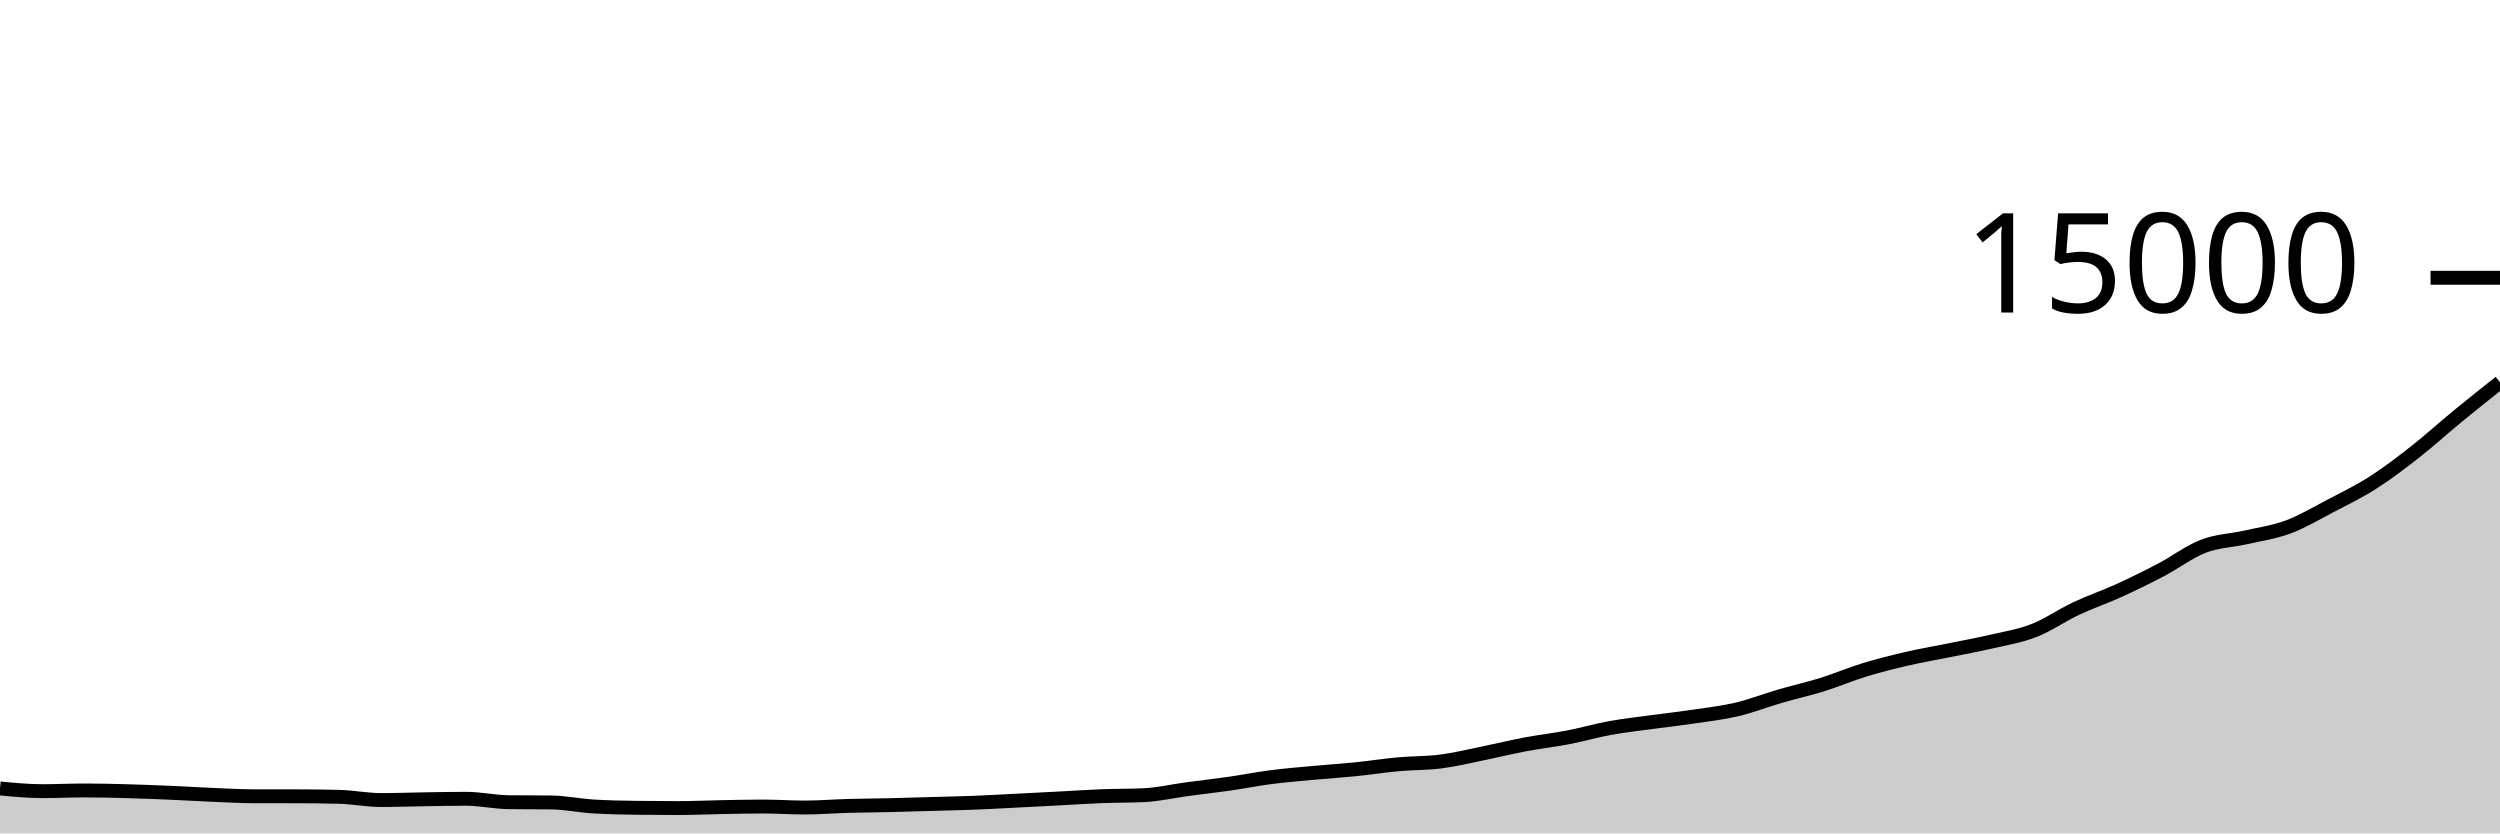
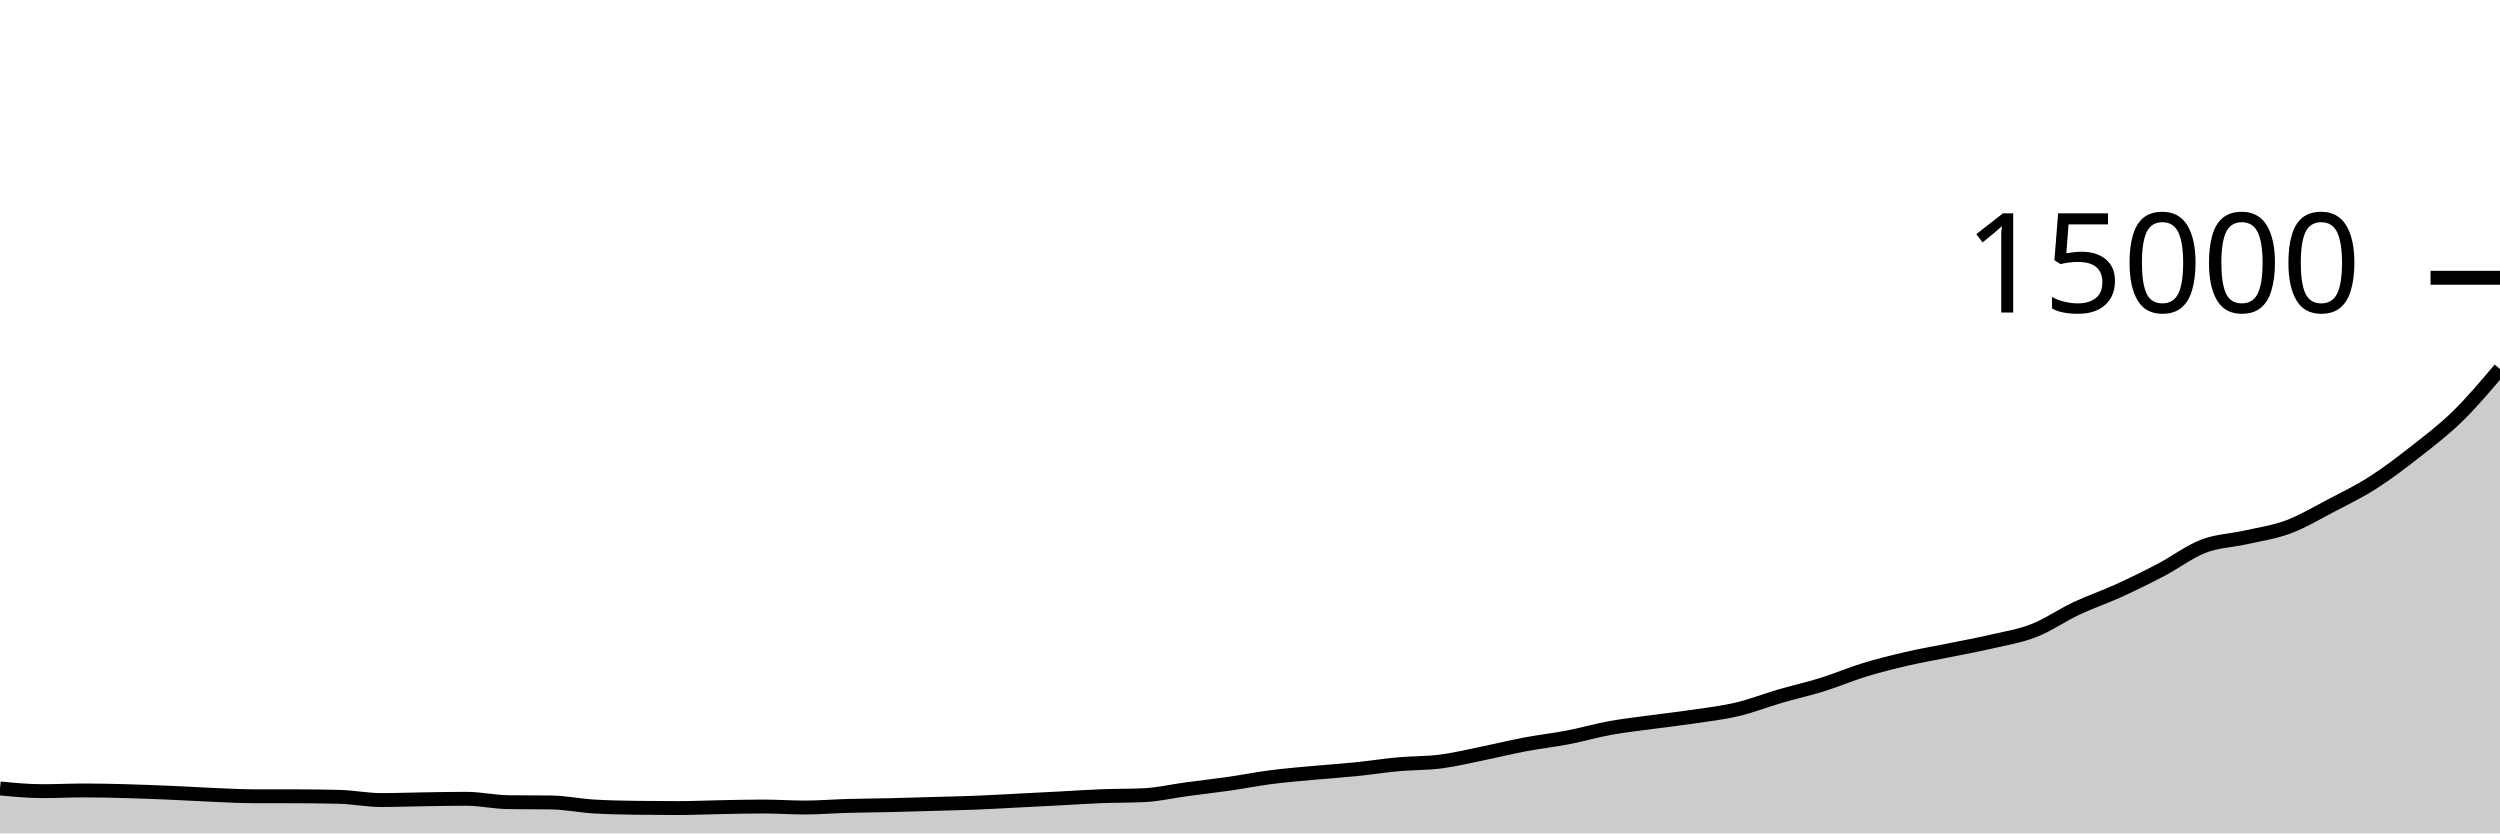
<svg xmlns="http://www.w3.org/2000/svg" viewBox="0 0 180 60">
  <g transform="translate(0,20)">
-     <path class="area" fill="rgba(0, 0, 0, 0.2)" d="M0,36.768C1.017,36.865,2.034,36.963,3.051,36.963C4.068,36.963,5.085,36.912,6.102,36.912C7.119,36.912,8.136,36.938,9.153,36.965C10.169,36.993,11.186,37.034,12.203,37.077C13.22,37.121,14.237,37.184,15.254,37.227C16.271,37.269,17.288,37.329,18.305,37.331C19.322,37.332,20.339,37.332,21.356,37.333C22.373,37.335,23.39,37.346,24.407,37.371C25.424,37.396,26.441,37.603,27.458,37.603C28.475,37.603,29.492,37.564,30.508,37.549C31.525,37.534,32.542,37.512,33.559,37.512C34.576,37.512,35.593,37.745,36.61,37.757C37.627,37.77,38.644,37.764,39.661,37.776C40.678,37.788,41.695,38,42.712,38.064C43.729,38.128,44.746,38.146,45.763,38.16C46.78,38.174,47.797,38.181,48.814,38.181C49.831,38.181,50.847,38.133,51.864,38.115C52.881,38.096,53.898,38.069,54.915,38.069C55.932,38.069,56.949,38.141,57.966,38.141C58.983,38.141,60,38.055,61.017,38.027C62.034,37.998,63.051,37.994,64.068,37.971C65.085,37.947,66.102,37.914,67.119,37.885C68.136,37.856,69.153,37.837,70.169,37.797C71.186,37.757,72.203,37.697,73.22,37.645C74.237,37.594,75.254,37.541,76.271,37.488C77.288,37.435,78.305,37.364,79.322,37.325C80.339,37.286,81.356,37.301,82.373,37.253C83.39,37.205,84.407,36.964,85.424,36.827C86.441,36.69,87.458,36.578,88.475,36.432C89.492,36.286,90.508,36.083,91.525,35.952C92.542,35.821,93.559,35.74,94.576,35.645C95.593,35.551,96.61,35.487,97.627,35.384C98.644,35.281,99.661,35.119,100.678,35.027C101.695,34.934,102.712,34.96,103.729,34.829C104.746,34.699,105.763,34.449,106.78,34.243C107.797,34.036,108.814,33.784,109.831,33.592C110.847,33.4,111.864,33.289,112.881,33.093C113.898,32.897,114.915,32.601,115.932,32.416C116.949,32.231,117.966,32.123,118.983,31.984C120,31.845,121.017,31.733,122.034,31.581C123.051,31.429,124.068,31.313,125.085,31.072C126.102,30.831,127.119,30.429,128.136,30.133C129.153,29.837,130.169,29.613,131.186,29.296C132.203,28.979,133.22,28.543,134.237,28.232C135.254,27.921,136.271,27.668,137.288,27.432C138.305,27.196,139.322,27.025,140.339,26.819C141.356,26.612,142.373,26.428,143.39,26.192C144.407,25.956,145.424,25.797,146.441,25.4C147.458,25.003,148.475,24.289,149.492,23.811C150.508,23.332,151.525,22.991,152.542,22.528C153.559,22.065,154.576,21.565,155.593,21.032C156.61,20.499,157.627,19.718,158.644,19.328C159.661,18.938,160.678,18.922,161.695,18.691C162.712,18.46,163.729,18.319,164.746,17.941C165.763,17.564,166.78,16.956,167.797,16.424C168.814,15.892,169.831,15.401,170.847,14.752C171.864,14.103,172.881,13.328,173.898,12.531C174.915,11.734,175.932,10.805,176.949,9.971C177.966,9.136,178.983,8.329,180,7.523L180,40C178.983,40,177.966,40,176.949,40C175.932,40,174.915,40,173.898,40C172.881,40,171.864,40,170.847,40C169.831,40,168.814,40,167.797,40C166.78,40,165.763,40,164.746,40C163.729,40,162.712,40,161.695,40C160.678,40,159.661,40,158.644,40C157.627,40,156.61,40,155.593,40C154.576,40,153.559,40,152.542,40C151.525,40,150.508,40,149.492,40C148.475,40,147.458,40,146.441,40C145.424,40,144.407,40,143.39,40C142.373,40,141.356,40,140.339,40C139.322,40,138.305,40,137.288,40C136.271,40,135.254,40,134.237,40C133.22,40,132.203,40,131.186,40C130.169,40,129.153,40,128.136,40C127.119,40,126.102,40,125.085,40C124.068,40,123.051,40,122.034,40C121.017,40,120,40,118.983,40C117.966,40,116.949,40,115.932,40C114.915,40,113.898,40,112.881,40C111.864,40,110.847,40,109.831,40C108.814,40,107.797,40,106.78,40C105.763,40,104.746,40,103.729,40C102.712,40,101.695,40,100.678,40C99.661,40,98.644,40,97.627,40C96.61,40,95.593,40,94.576,40C93.559,40,92.542,40,91.525,40C90.508,40,89.492,40,88.475,40C87.458,40,86.441,40,85.424,40C84.407,40,83.39,40,82.373,40C81.356,40,80.339,40,79.322,40C78.305,40,77.288,40,76.271,40C75.254,40,74.237,40,73.22,40C72.203,40,71.186,40,70.169,40C69.153,40,68.136,40,67.119,40C66.102,40,65.085,40,64.068,40C63.051,40,62.034,40,61.017,40C60,40,58.983,40,57.966,40C56.949,40,55.932,40,54.915,40C53.898,40,52.881,40,51.864,40C50.847,40,49.831,40,48.814,40C47.797,40,46.78,40,45.763,40C44.746,40,43.729,40,42.712,40C41.695,40,40.678,40,39.661,40C38.644,40,37.627,40,36.61,40C35.593,40,34.576,40,33.559,40C32.542,40,31.525,40,30.508,40C29.492,40,28.475,40,27.458,40C26.441,40,25.424,40,24.407,40C23.39,40,22.373,40,21.356,40C20.339,40,19.322,40,18.305,40C17.288,40,16.271,40,15.254,40C14.237,40,13.22,40,12.203,40C11.186,40,10.169,40,9.153,40C8.136,40,7.119,40,6.102,40C5.085,40,4.068,40,3.051,40C2.034,40,1.017,40,0,40Z" />
-     <path class="line" stroke="black" fill="none" d="M0,36.768C1.017,36.865,2.034,36.963,3.051,36.963C4.068,36.963,5.085,36.912,6.102,36.912C7.119,36.912,8.136,36.938,9.153,36.965C10.169,36.993,11.186,37.034,12.203,37.077C13.22,37.121,14.237,37.184,15.254,37.227C16.271,37.269,17.288,37.329,18.305,37.331C19.322,37.332,20.339,37.332,21.356,37.333C22.373,37.335,23.39,37.346,24.407,37.371C25.424,37.396,26.441,37.603,27.458,37.603C28.475,37.603,29.492,37.564,30.508,37.549C31.525,37.534,32.542,37.512,33.559,37.512C34.576,37.512,35.593,37.745,36.61,37.757C37.627,37.77,38.644,37.764,39.661,37.776C40.678,37.788,41.695,38,42.712,38.064C43.729,38.128,44.746,38.146,45.763,38.16C46.78,38.174,47.797,38.181,48.814,38.181C49.831,38.181,50.847,38.133,51.864,38.115C52.881,38.096,53.898,38.069,54.915,38.069C55.932,38.069,56.949,38.141,57.966,38.141C58.983,38.141,60,38.055,61.017,38.027C62.034,37.998,63.051,37.994,64.068,37.971C65.085,37.947,66.102,37.914,67.119,37.885C68.136,37.856,69.153,37.837,70.169,37.797C71.186,37.757,72.203,37.697,73.22,37.645C74.237,37.594,75.254,37.541,76.271,37.488C77.288,37.435,78.305,37.364,79.322,37.325C80.339,37.286,81.356,37.301,82.373,37.253C83.39,37.205,84.407,36.964,85.424,36.827C86.441,36.69,87.458,36.578,88.475,36.432C89.492,36.286,90.508,36.083,91.525,35.952C92.542,35.821,93.559,35.74,94.576,35.645C95.593,35.551,96.61,35.487,97.627,35.384C98.644,35.281,99.661,35.119,100.678,35.027C101.695,34.934,102.712,34.96,103.729,34.829C104.746,34.699,105.763,34.449,106.78,34.243C107.797,34.036,108.814,33.784,109.831,33.592C110.847,33.4,111.864,33.289,112.881,33.093C113.898,32.897,114.915,32.601,115.932,32.416C116.949,32.231,117.966,32.123,118.983,31.984C120,31.845,121.017,31.733,122.034,31.581C123.051,31.429,124.068,31.313,125.085,31.072C126.102,30.831,127.119,30.429,128.136,30.133C129.153,29.837,130.169,29.613,131.186,29.296C132.203,28.979,133.22,28.543,134.237,28.232C135.254,27.921,136.271,27.668,137.288,27.432C138.305,27.196,139.322,27.025,140.339,26.819C141.356,26.612,142.373,26.428,143.39,26.192C144.407,25.956,145.424,25.797,146.441,25.4C147.458,25.003,148.475,24.289,149.492,23.811C150.508,23.332,151.525,22.991,152.542,22.528C153.559,22.065,154.576,21.565,155.593,21.032C156.61,20.499,157.627,19.718,158.644,19.328C159.661,18.938,160.678,18.922,161.695,18.691C162.712,18.46,163.729,18.319,164.746,17.941C165.763,17.564,166.78,16.956,167.797,16.424C168.814,15.892,169.831,15.401,170.847,14.752C171.864,14.103,172.881,13.328,173.898,12.531C174.915,11.734,175.932,10.805,176.949,9.971C177.966,9.136,178.983,8.329,180,7.523" />
+     <path class="area" fill="rgba(0, 0, 0, 0.2)" d="M0,36.768C1.017,36.865,2.034,36.963,3.051,36.963C4.068,36.963,5.085,36.912,6.102,36.912C7.119,36.912,8.136,36.938,9.153,36.965C10.169,36.993,11.186,37.034,12.203,37.077C13.22,37.121,14.237,37.184,15.254,37.227C16.271,37.269,17.288,37.329,18.305,37.331C19.322,37.332,20.339,37.332,21.356,37.333C22.373,37.335,23.39,37.346,24.407,37.371C25.424,37.396,26.441,37.603,27.458,37.603C28.475,37.603,29.492,37.564,30.508,37.549C31.525,37.534,32.542,37.512,33.559,37.512C34.576,37.512,35.593,37.745,36.61,37.757C37.627,37.77,38.644,37.764,39.661,37.776C40.678,37.788,41.695,38,42.712,38.064C43.729,38.128,44.746,38.146,45.763,38.16C46.78,38.174,47.797,38.181,48.814,38.181C49.831,38.181,50.847,38.133,51.864,38.115C52.881,38.096,53.898,38.069,54.915,38.069C55.932,38.069,56.949,38.141,57.966,38.141C58.983,38.141,60,38.055,61.017,38.027C62.034,37.998,63.051,37.994,64.068,37.971C65.085,37.947,66.102,37.914,67.119,37.885C68.136,37.856,69.153,37.837,70.169,37.797C71.186,37.757,72.203,37.697,73.22,37.645C74.237,37.594,75.254,37.541,76.271,37.488C77.288,37.435,78.305,37.364,79.322,37.325C80.339,37.286,81.356,37.301,82.373,37.253C83.39,37.205,84.407,36.964,85.424,36.827C86.441,36.69,87.458,36.578,88.475,36.432C89.492,36.286,90.508,36.083,91.525,35.952C92.542,35.821,93.559,35.74,94.576,35.645C95.593,35.551,96.61,35.487,97.627,35.384C98.644,35.281,99.661,35.119,100.678,35.027C101.695,34.934,102.712,34.96,103.729,34.829C104.746,34.699,105.763,34.449,106.78,34.243C107.797,34.036,108.814,33.784,109.831,33.592C110.847,33.4,111.864,33.289,112.881,33.093C113.898,32.897,114.915,32.601,115.932,32.416C116.949,32.231,117.966,32.123,118.983,31.984C120,31.845,121.017,31.733,122.034,31.581C123.051,31.429,124.068,31.313,125.085,31.072C126.102,30.831,127.119,30.429,128.136,30.133C129.153,29.837,130.169,29.613,131.186,29.296C132.203,28.979,133.22,28.543,134.237,28.232C135.254,27.921,136.271,27.668,137.288,27.432C138.305,27.196,139.322,27.025,140.339,26.819C141.356,26.612,142.373,26.428,143.39,26.192C144.407,25.956,145.424,25.797,146.441,25.4C147.458,25.003,148.475,24.289,149.492,23.811C150.508,23.332,151.525,22.991,152.542,22.528C153.559,22.065,154.576,21.565,155.593,21.032C156.61,20.499,157.627,19.718,158.644,19.328C159.661,18.938,160.678,18.922,161.695,18.691C162.712,18.46,163.729,18.319,164.746,17.941C165.763,17.564,166.78,16.956,167.797,16.424C168.814,15.892,169.831,15.401,170.847,14.752C171.864,14.103,172.881,13.328,173.898,12.531C174.915,11.734,175.932,10.964,176.949,9.971C177.966,8.977,178.983,7.772,180,6.568L180,40C178.983,40,177.966,40,176.949,40C175.932,40,174.915,40,173.898,40C172.881,40,171.864,40,170.847,40C169.831,40,168.814,40,167.797,40C166.78,40,165.763,40,164.746,40C163.729,40,162.712,40,161.695,40C160.678,40,159.661,40,158.644,40C157.627,40,156.61,40,155.593,40C154.576,40,153.559,40,152.542,40C151.525,40,150.508,40,149.492,40C148.475,40,147.458,40,146.441,40C145.424,40,144.407,40,143.39,40C142.373,40,141.356,40,140.339,40C139.322,40,138.305,40,137.288,40C136.271,40,135.254,40,134.237,40C133.22,40,132.203,40,131.186,40C130.169,40,129.153,40,128.136,40C127.119,40,126.102,40,125.085,40C124.068,40,123.051,40,122.034,40C121.017,40,120,40,118.983,40C117.966,40,116.949,40,115.932,40C114.915,40,113.898,40,112.881,40C111.864,40,110.847,40,109.831,40C108.814,40,107.797,40,106.78,40C105.763,40,104.746,40,103.729,40C102.712,40,101.695,40,100.678,40C99.661,40,98.644,40,97.627,40C96.61,40,95.593,40,94.576,40C93.559,40,92.542,40,91.525,40C90.508,40,89.492,40,88.475,40C87.458,40,86.441,40,85.424,40C84.407,40,83.39,40,82.373,40C81.356,40,80.339,40,79.322,40C78.305,40,77.288,40,76.271,40C75.254,40,74.237,40,73.22,40C72.203,40,71.186,40,70.169,40C69.153,40,68.136,40,67.119,40C66.102,40,65.085,40,64.068,40C63.051,40,62.034,40,61.017,40C60,40,58.983,40,57.966,40C56.949,40,55.932,40,54.915,40C53.898,40,52.881,40,51.864,40C50.847,40,49.831,40,48.814,40C47.797,40,46.78,40,45.763,40C44.746,40,43.729,40,42.712,40C41.695,40,40.678,40,39.661,40C38.644,40,37.627,40,36.61,40C35.593,40,34.576,40,33.559,40C32.542,40,31.525,40,30.508,40C29.492,40,28.475,40,27.458,40C26.441,40,25.424,40,24.407,40C23.39,40,22.373,40,21.356,40C20.339,40,19.322,40,18.305,40C17.288,40,16.271,40,15.254,40C14.237,40,13.22,40,12.203,40C11.186,40,10.169,40,9.153,40C8.136,40,7.119,40,6.102,40C5.085,40,4.068,40,3.051,40C2.034,40,1.017,40,0,40Z" />
+     <path class="line" stroke="black" fill="none" d="M0,36.768C1.017,36.865,2.034,36.963,3.051,36.963C4.068,36.963,5.085,36.912,6.102,36.912C7.119,36.912,8.136,36.938,9.153,36.965C10.169,36.993,11.186,37.034,12.203,37.077C13.22,37.121,14.237,37.184,15.254,37.227C16.271,37.269,17.288,37.329,18.305,37.331C19.322,37.332,20.339,37.332,21.356,37.333C22.373,37.335,23.39,37.346,24.407,37.371C25.424,37.396,26.441,37.603,27.458,37.603C28.475,37.603,29.492,37.564,30.508,37.549C31.525,37.534,32.542,37.512,33.559,37.512C34.576,37.512,35.593,37.745,36.61,37.757C37.627,37.77,38.644,37.764,39.661,37.776C40.678,37.788,41.695,38,42.712,38.064C43.729,38.128,44.746,38.146,45.763,38.16C46.78,38.174,47.797,38.181,48.814,38.181C49.831,38.181,50.847,38.133,51.864,38.115C52.881,38.096,53.898,38.069,54.915,38.069C55.932,38.069,56.949,38.141,57.966,38.141C58.983,38.141,60,38.055,61.017,38.027C62.034,37.998,63.051,37.994,64.068,37.971C65.085,37.947,66.102,37.914,67.119,37.885C68.136,37.856,69.153,37.837,70.169,37.797C71.186,37.757,72.203,37.697,73.22,37.645C74.237,37.594,75.254,37.541,76.271,37.488C77.288,37.435,78.305,37.364,79.322,37.325C80.339,37.286,81.356,37.301,82.373,37.253C83.39,37.205,84.407,36.964,85.424,36.827C86.441,36.69,87.458,36.578,88.475,36.432C89.492,36.286,90.508,36.083,91.525,35.952C92.542,35.821,93.559,35.74,94.576,35.645C95.593,35.551,96.61,35.487,97.627,35.384C98.644,35.281,99.661,35.119,100.678,35.027C101.695,34.934,102.712,34.96,103.729,34.829C104.746,34.699,105.763,34.449,106.78,34.243C107.797,34.036,108.814,33.784,109.831,33.592C110.847,33.4,111.864,33.289,112.881,33.093C113.898,32.897,114.915,32.601,115.932,32.416C116.949,32.231,117.966,32.123,118.983,31.984C120,31.845,121.017,31.733,122.034,31.581C123.051,31.429,124.068,31.313,125.085,31.072C126.102,30.831,127.119,30.429,128.136,30.133C129.153,29.837,130.169,29.613,131.186,29.296C132.203,28.979,133.22,28.543,134.237,28.232C135.254,27.921,136.271,27.668,137.288,27.432C138.305,27.196,139.322,27.025,140.339,26.819C141.356,26.612,142.373,26.428,143.39,26.192C144.407,25.956,145.424,25.797,146.441,25.4C147.458,25.003,148.475,24.289,149.492,23.811C150.508,23.332,151.525,22.991,152.542,22.528C153.559,22.065,154.576,21.565,155.593,21.032C156.61,20.499,157.627,19.718,158.644,19.328C159.661,18.938,160.678,18.922,161.695,18.691C162.712,18.46,163.729,18.319,164.746,17.941C165.763,17.564,166.78,16.956,167.797,16.424C168.814,15.892,169.831,15.401,170.847,14.752C171.864,14.103,172.881,13.328,173.898,12.531C174.915,11.734,175.932,10.964,176.949,9.971C177.966,8.977,178.983,7.772,180,6.568" />
    <path class="axis-ceiling" stroke-width="1" stroke="black" fill="none" d="M175,0L180,0" />
    <text class="axis-ceiling-label" font-family="sans-serif" text-anchor="end" font-size="10px" x="170" y="2.5">15000</text>
  </g>
</svg>
